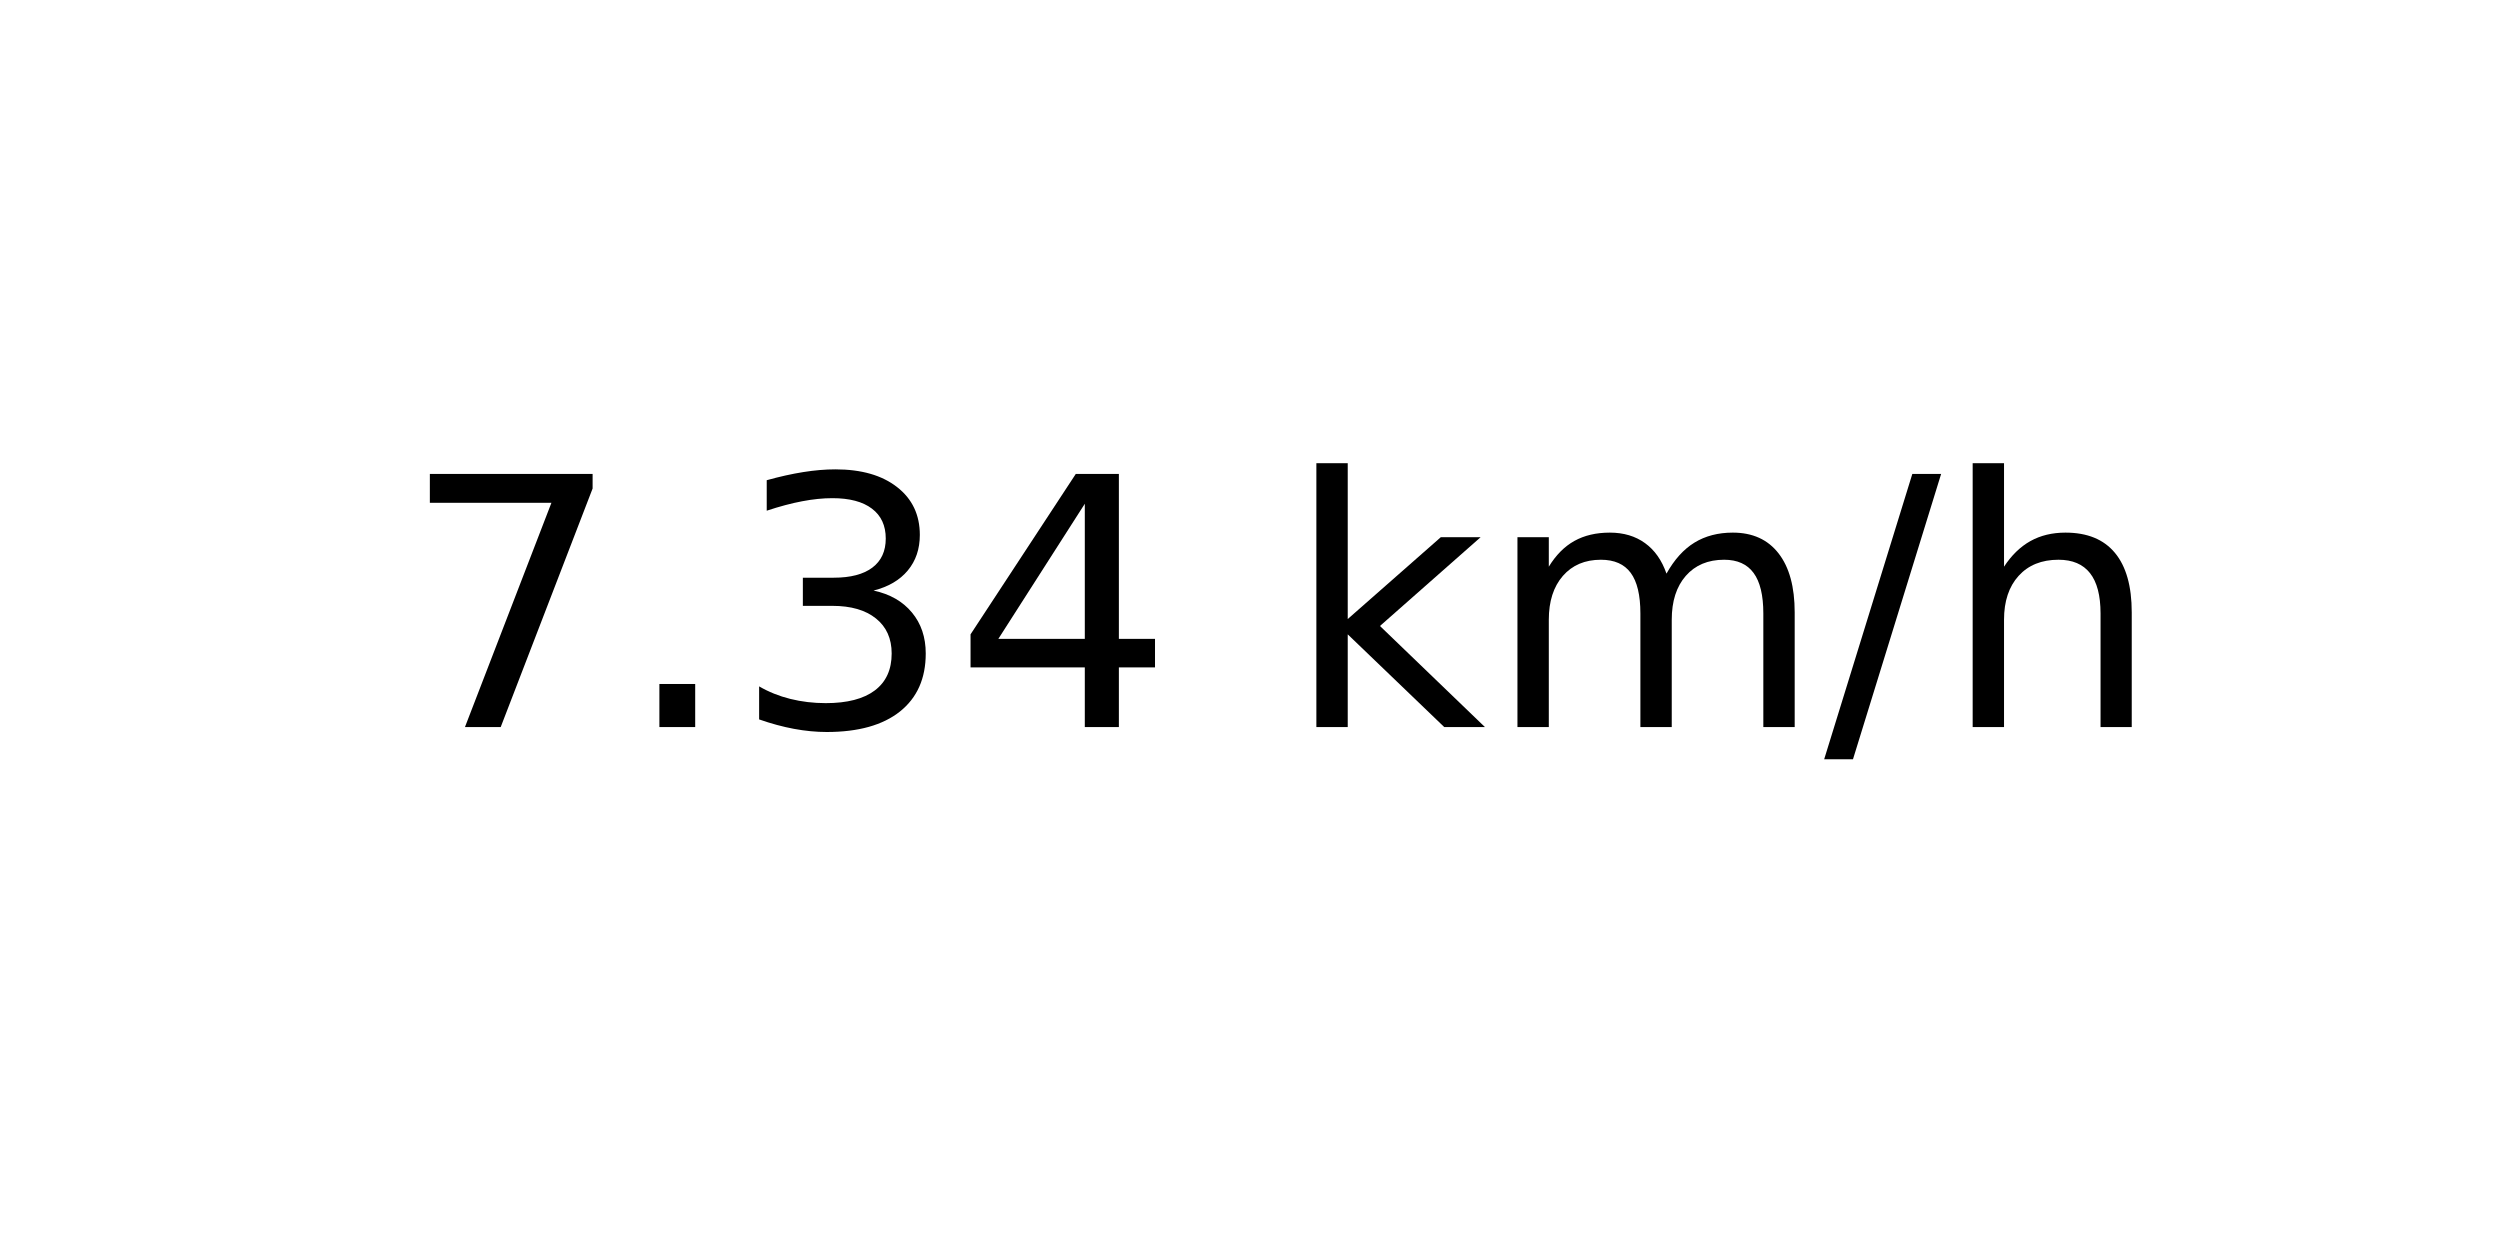
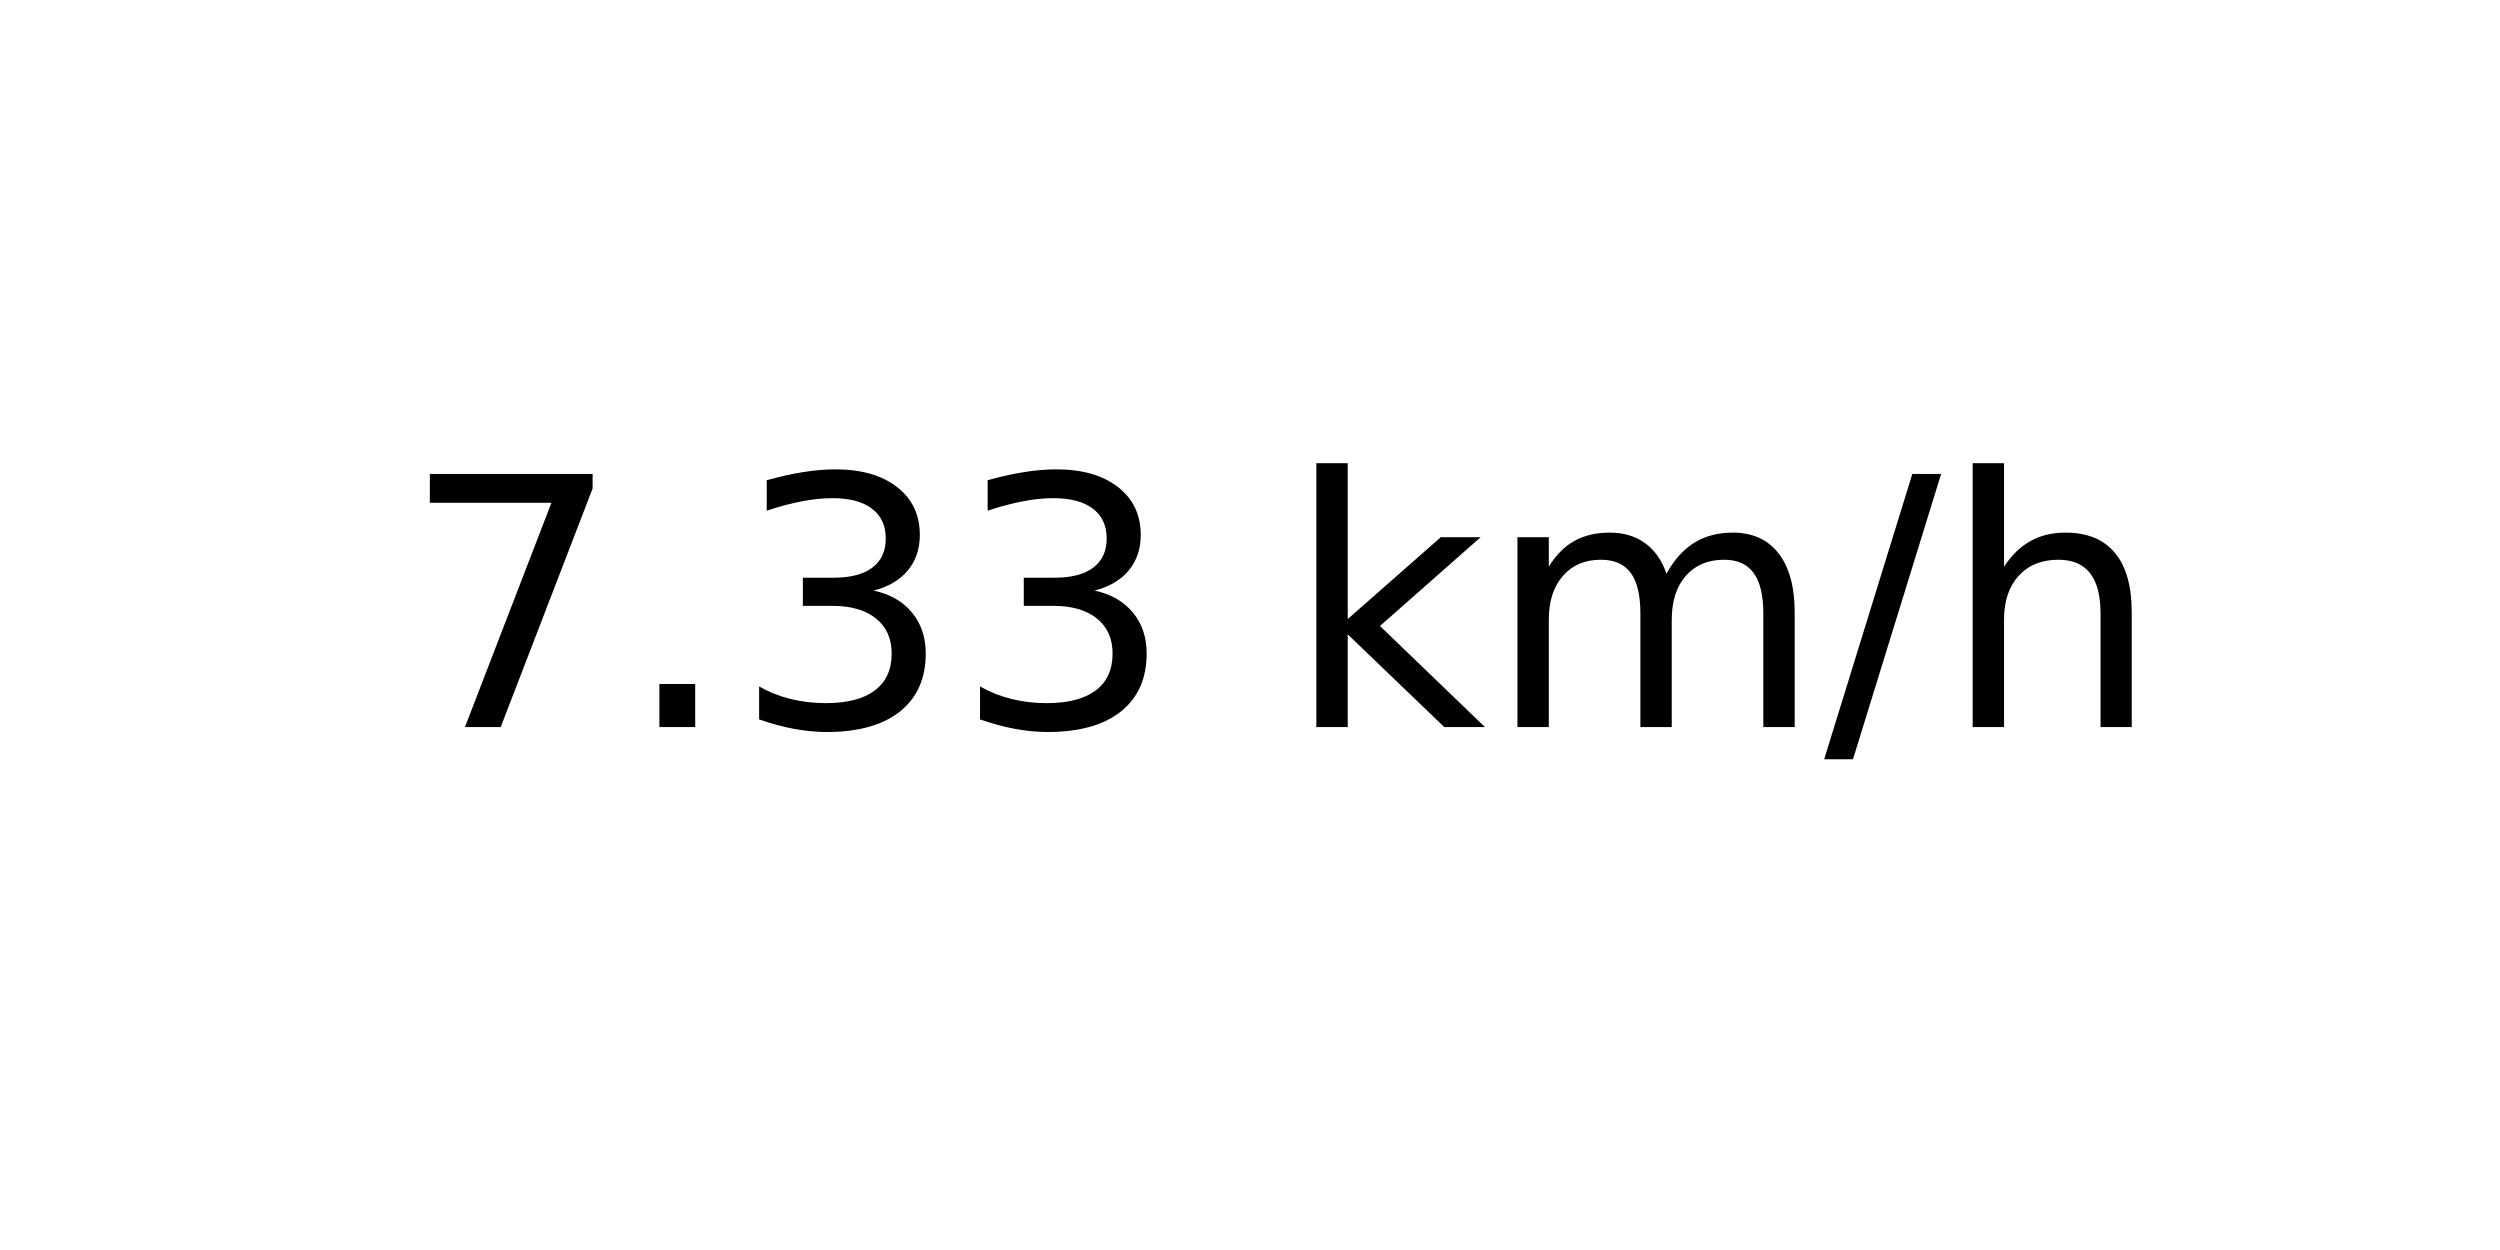
<svg xmlns="http://www.w3.org/2000/svg" xmlns:xlink="http://www.w3.org/1999/xlink" width="72pt" height="36pt" viewBox="0 0 72 36" version="1.1">
  <defs>
    <style type="text/css">*{stroke-linejoin: round; stroke-linecap: butt}</style>
  </defs>
  <g id="figure_1">
    <g id="axes_1">
      <g id="text_1">
        <g transform="translate(11.55937 20.93937) scale(0.1 -0.1)">
          <defs>
            <path id="DejaVuSans-37" d="M 525 4666  L 3525 4666  L 3525 4397  L 1831 0  L 1172 0  L 2766 4134  L 525 4134  L 525 4666  z " transform="scale(0.015625)" />
            <path id="DejaVuSans-2e" d="M 684 794  L 1344 794  L 1344 0  L 684 0  L 684 794  z " transform="scale(0.015625)" />
            <path id="DejaVuSans-33" d="M 2597 2516  Q 3050 2419 3304 2112  Q 3559 1806 3559 1356  Q 3559 666 3084 287  Q 2609 -91 1734 -91  Q 1441 -91 1130 -33  Q 819 25 488 141  L 488 750  Q 750 597 1062 519  Q 1375 441 1716 441  Q 2309 441 2620 675  Q 2931 909 2931 1356  Q 2931 1769 2642 2001  Q 2353 2234 1838 2234  L 1294 2234  L 1294 2753  L 1863 2753  Q 2328 2753 2575 2939  Q 2822 3125 2822 3475  Q 2822 3834 2567 4026  Q 2313 4219 1838 4219  Q 1578 4219 1281 4162  Q 984 4106 628 3988  L 628 4550  Q 988 4650 1302 4700  Q 1616 4750 1894 4750  Q 2613 4750 3031 4423  Q 3450 4097 3450 3541  Q 3450 3153 3228 2886  Q 3006 2619 2597 2516  z " transform="scale(0.015625)" />
-             <path id="DejaVuSans-34" d="M 2419 4116  L 825 1625  L 2419 1625  L 2419 4116  z M 2253 4666  L 3047 4666  L 3047 1625  L 3713 1625  L 3713 1100  L 3047 1100  L 3047 0  L 2419 0  L 2419 1100  L 313 1100  L 313 1709  L 2253 4666  z " transform="scale(0.015625)" />
            <path id="DejaVuSans-20" transform="scale(0.015625)" />
            <path id="DejaVuSans-6b" d="M 581 4863  L 1159 4863  L 1159 1991  L 2875 3500  L 3609 3500  L 1753 1863  L 3688 0  L 2938 0  L 1159 1709  L 1159 0  L 581 0  L 581 4863  z " transform="scale(0.015625)" />
            <path id="DejaVuSans-6d" d="M 3328 2828  Q 3544 3216 3844 3400  Q 4144 3584 4550 3584  Q 5097 3584 5394 3201  Q 5691 2819 5691 2113  L 5691 0  L 5113 0  L 5113 2094  Q 5113 2597 4934 2840  Q 4756 3084 4391 3084  Q 3944 3084 3684 2787  Q 3425 2491 3425 1978  L 3425 0  L 2847 0  L 2847 2094  Q 2847 2600 2669 2842  Q 2491 3084 2119 3084  Q 1678 3084 1418 2786  Q 1159 2488 1159 1978  L 1159 0  L 581 0  L 581 3500  L 1159 3500  L 1159 2956  Q 1356 3278 1631 3431  Q 1906 3584 2284 3584  Q 2666 3584 2933 3390  Q 3200 3197 3328 2828  z " transform="scale(0.015625)" />
            <path id="DejaVuSans-2f" d="M 1625 4666  L 2156 4666  L 531 -594  L 0 -594  L 1625 4666  z " transform="scale(0.015625)" />
            <path id="DejaVuSans-68" d="M 3513 2113  L 3513 0  L 2938 0  L 2938 2094  Q 2938 2591 2744 2837  Q 2550 3084 2163 3084  Q 1697 3084 1428 2787  Q 1159 2491 1159 1978  L 1159 0  L 581 0  L 581 4863  L 1159 4863  L 1159 2956  Q 1366 3272 1645 3428  Q 1925 3584 2291 3584  Q 2894 3584 3203 3211  Q 3513 2838 3513 2113  z " transform="scale(0.015625)" />
          </defs>
          <use xlink:href="#DejaVuSans-37" />
          <use xlink:href="#DejaVuSans-2e" x="63.623" />
          <use xlink:href="#DejaVuSans-33" x="95.41" />
-           <use xlink:href="#DejaVuSans-34" x="159.033" />
+           <use xlink:href="#DejaVuSans-33" x="159.033" />
          <use xlink:href="#DejaVuSans-20" x="222.656" />
          <use xlink:href="#DejaVuSans-6b" x="254.443" />
          <use xlink:href="#DejaVuSans-6d" x="312.354" />
          <use xlink:href="#DejaVuSans-2f" x="409.766" />
          <use xlink:href="#DejaVuSans-68" x="443.457" />
        </g>
      </g>
    </g>
  </g>
</svg>
